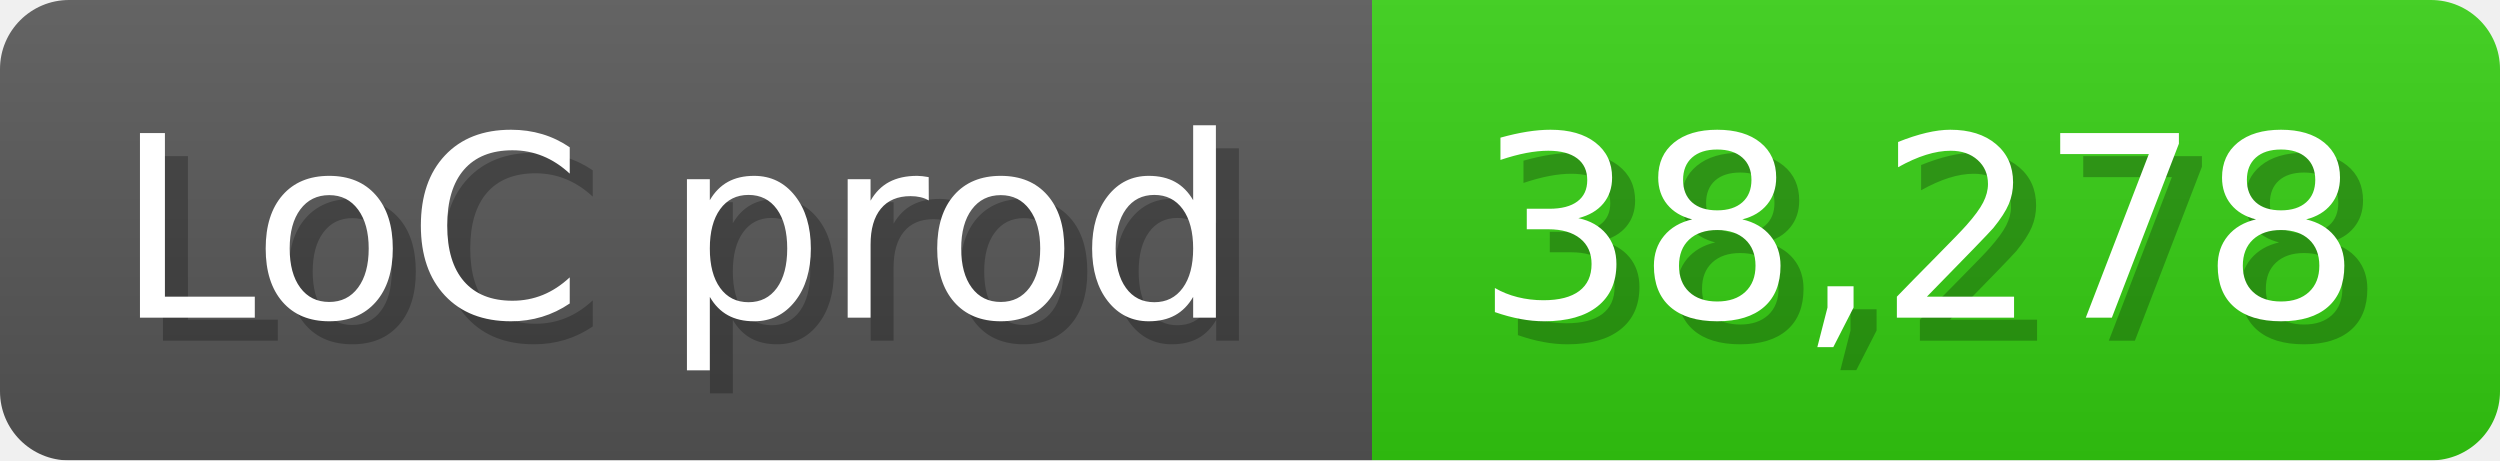
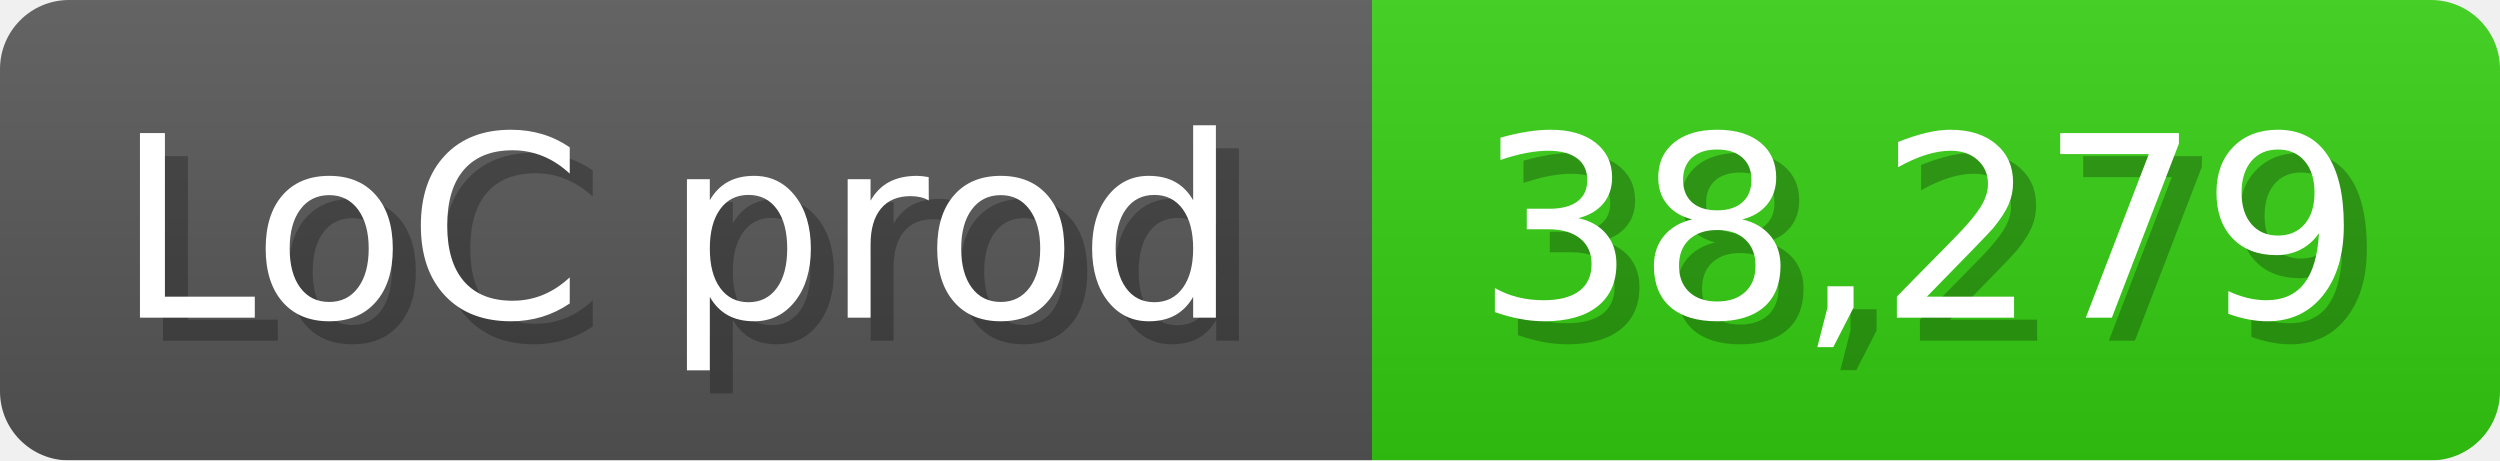
<svg xmlns="http://www.w3.org/2000/svg" width="108.6" height="20" viewBox="0 0 1086 200">
  <linearGradient id="a" x2="0" y2="100%">
    <stop offset="0" stop-opacity=".1" stop-color="#EEE" />
    <stop offset="1" stop-opacity=".1" />
  </linearGradient>
  <mask id="m">
    <rect width="1086" height="200" rx="30" fill="#FFF" />
  </mask>
  <g mask="url(#m)">
    <rect width="596" height="200" fill="#555" />
    <rect width="490" height="200" fill="#3C1" x="596" />
    <rect width="1086" height="200" fill="url(#a)" />
  </g>
  <g fill="#fff" text-anchor="start" font-family="Verdana,DejaVu Sans,sans-serif" font-size="110">
    <text x="60" y="148" textLength="496" fill="#000" opacity="0.25">LoC prod</text>
    <text x="50" y="138" textLength="496">LoC prod</text>
-     <text x="651" y="148" textLength="390" fill="#000" opacity="0.25">38,278</text>
-     <text x="641" y="138" textLength="390">38,278</text>
+     <text x="651" y="148" textLength="390" fill="#000" opacity="0.25">38,279</text>
+     <text x="641" y="138" textLength="390">38,279</text>
  </g>
</svg>
